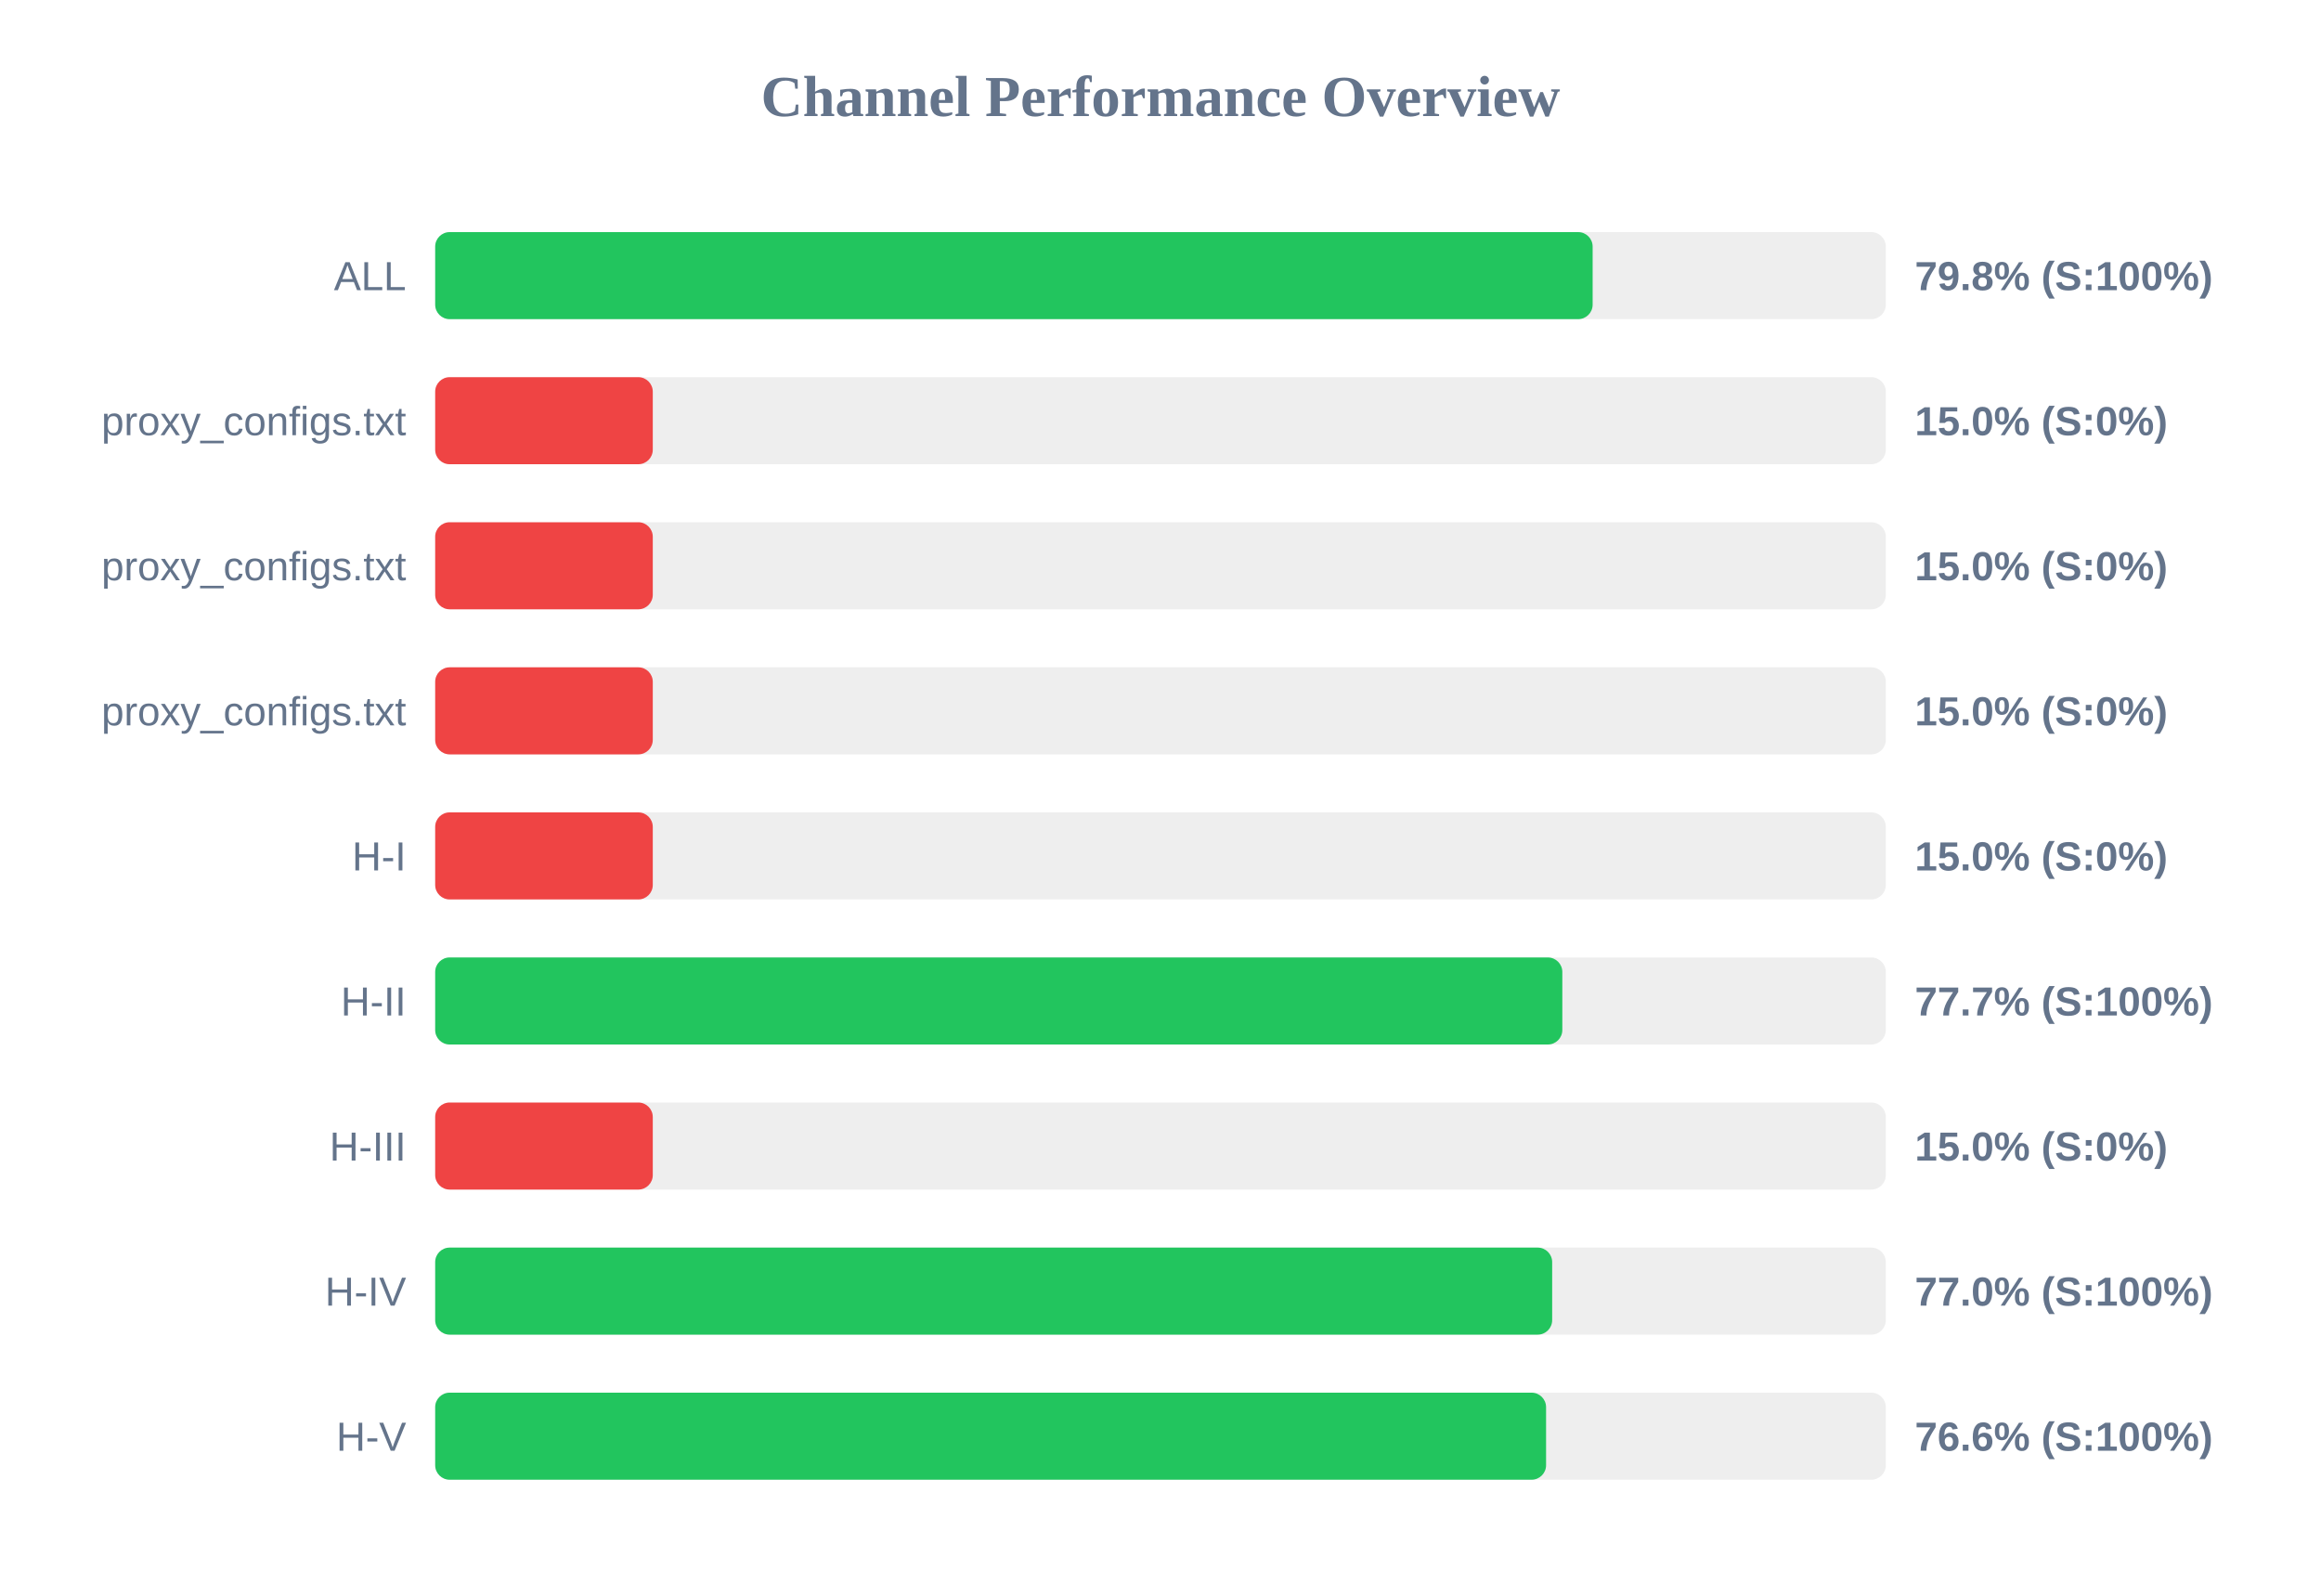
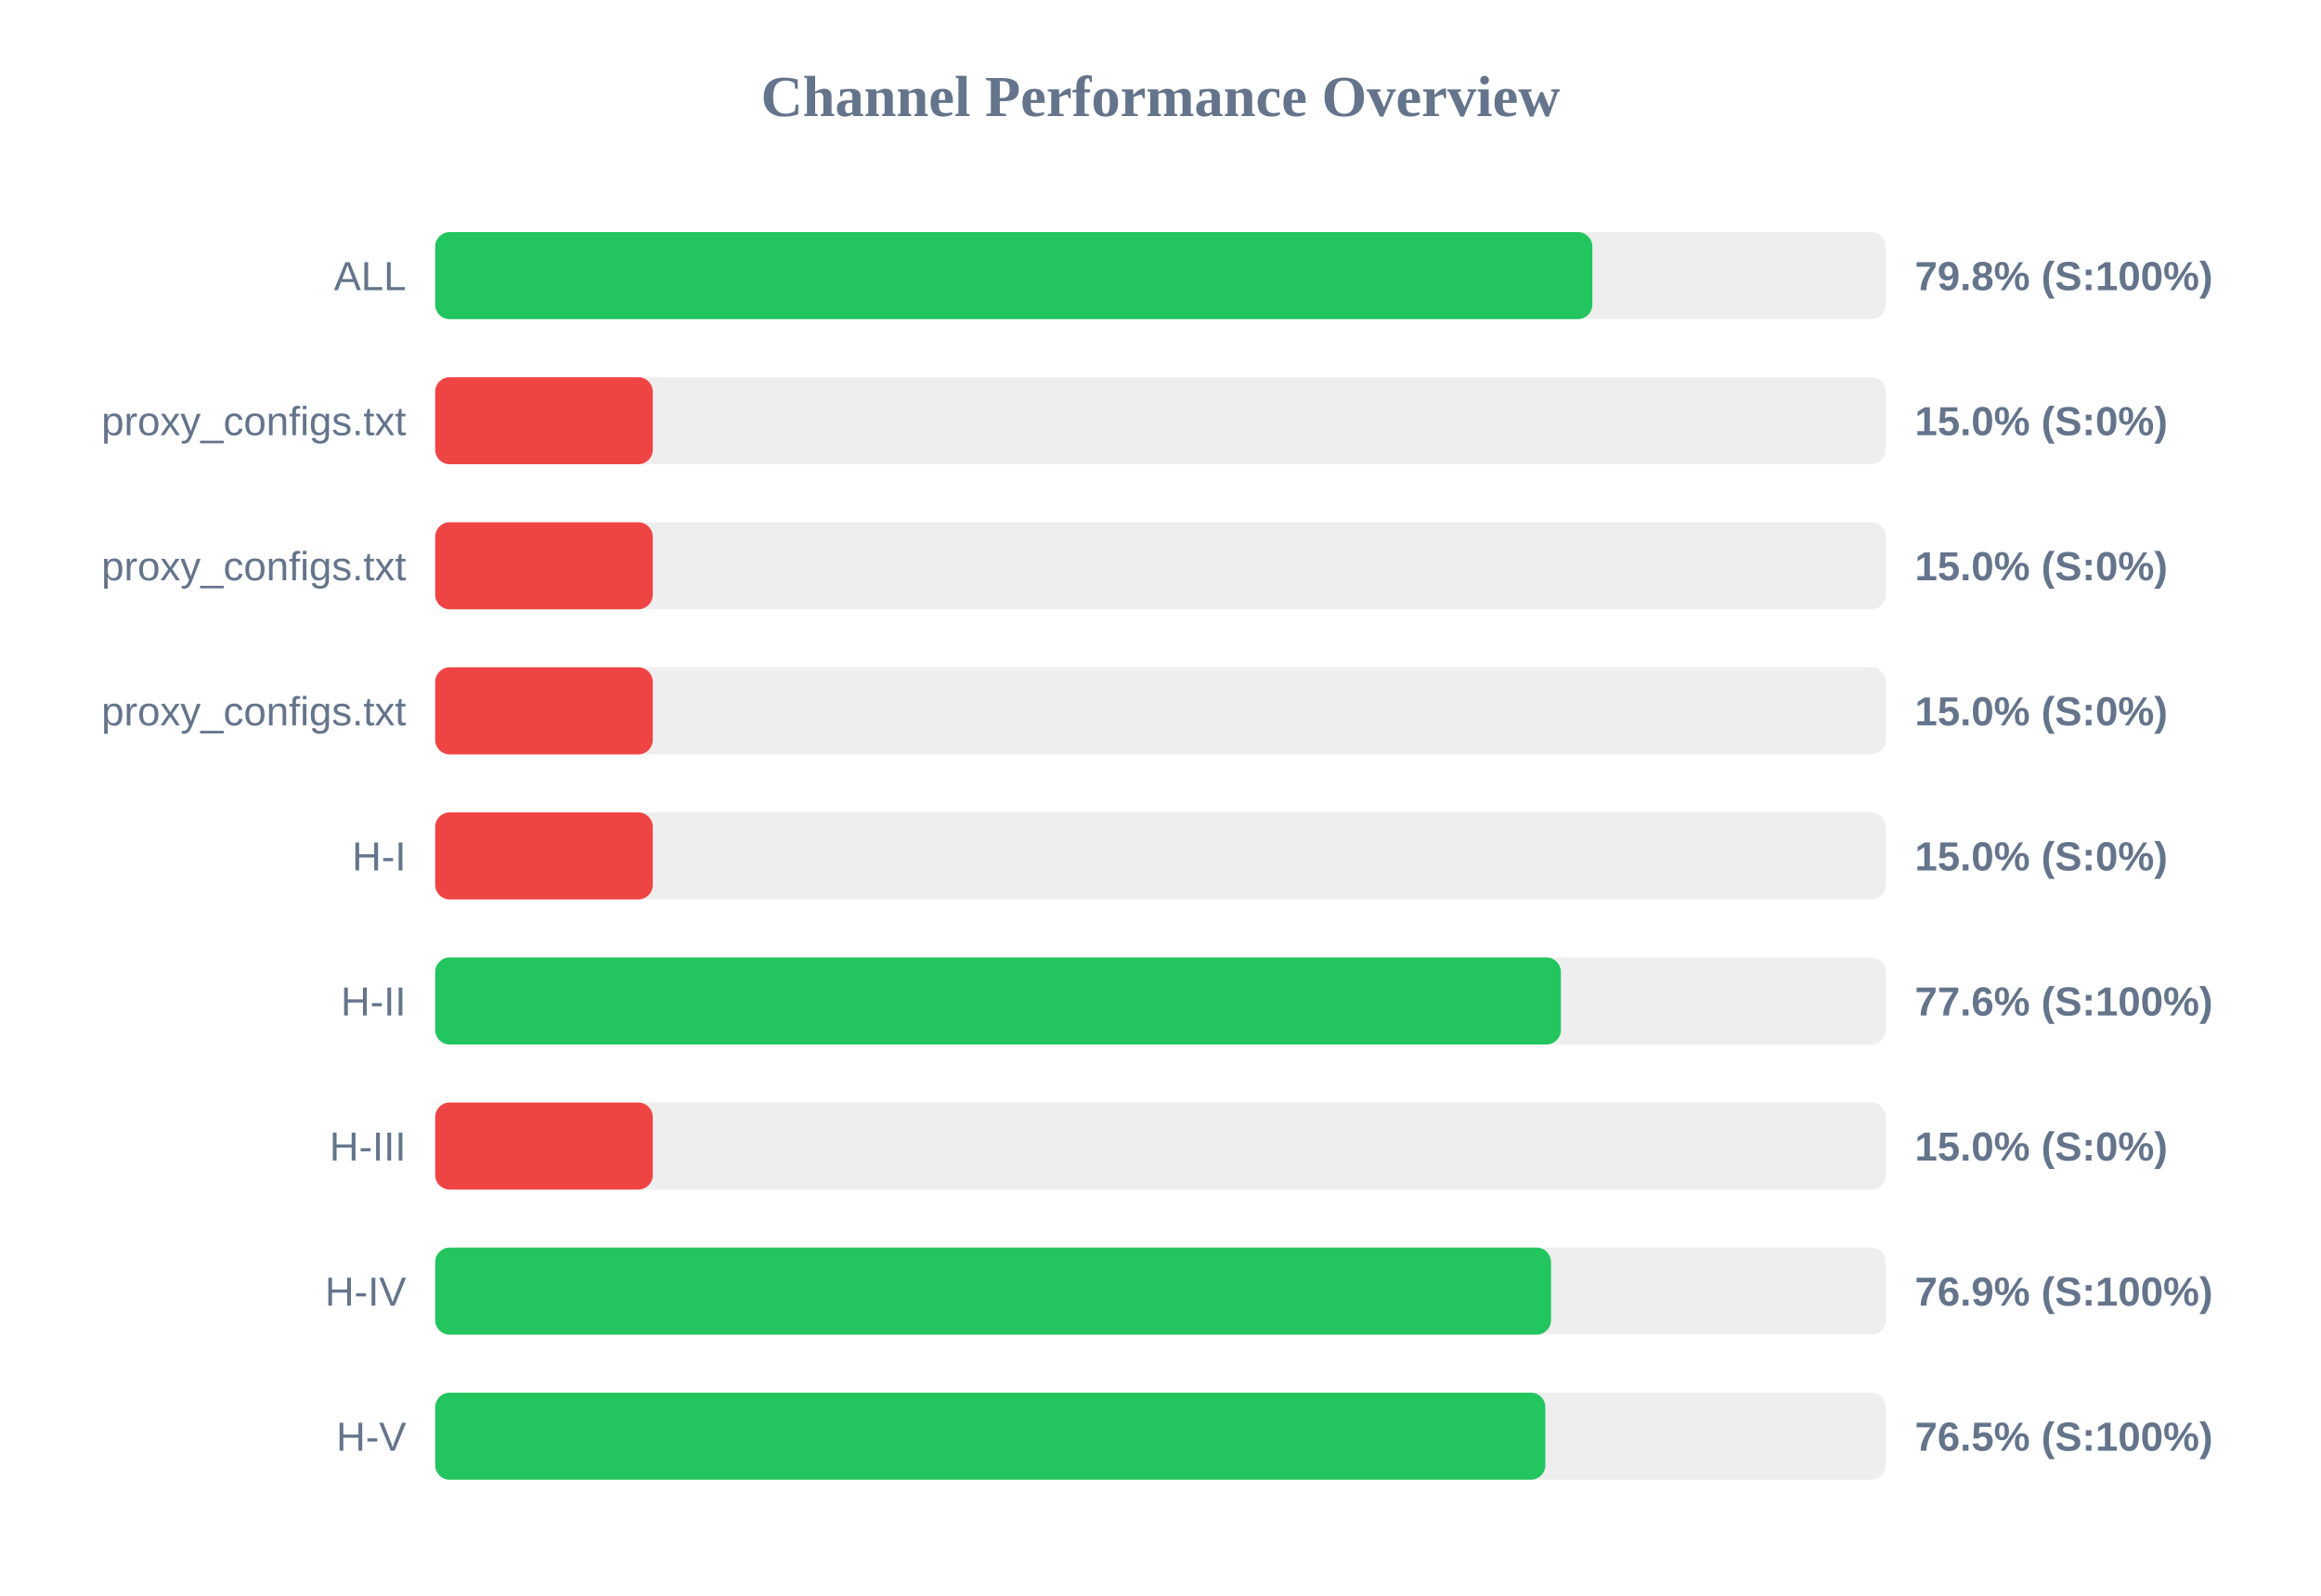
<svg xmlns="http://www.w3.org/2000/svg" width="800" height="550" version="1.1">
  <style>
        .row { font: 14px Arial; fill: #64748b; }
        .score { font: bold 14px Arial; fill: #64748b; }
    </style>
  <text x="400" y="40" text-anchor="middle" font-size="20px" font-weight="bold" fill="#64748b">Channel Performance Overview</text>
  <rect x="150" y="80" width="500" height="30" fill="#eee" rx="5" />
-   <rect x="150" y="80" width="398.95" height="30" fill="#22c55e" rx="5" />
+   <rect x="150" y="80" width="398.85" height="30" fill="#22c55e" rx="5" />
  <text x="140" y="100" text-anchor="end" class="row">ALL</text>
  <text x="660" y="100" text-anchor="start" class="score">79.8% (S:100%)</text>
  <rect x="150" y="130" width="500" height="30" fill="#eee" rx="5" />
  <rect x="150" y="130" width="75.0" height="30" fill="#ef4444" rx="5" />
  <text x="140" y="150" text-anchor="end" class="row">proxy_configs.txt</text>
  <text x="660" y="150" text-anchor="start" class="score">15.0% (S:0%)</text>
  <rect x="150" y="180" width="500" height="30" fill="#eee" rx="5" />
  <rect x="150" y="180" width="75.0" height="30" fill="#ef4444" rx="5" />
  <text x="140" y="200" text-anchor="end" class="row">proxy_configs.txt</text>
  <text x="660" y="200" text-anchor="start" class="score">15.0% (S:0%)</text>
  <rect x="150" y="230" width="500" height="30" fill="#eee" rx="5" />
  <rect x="150" y="230" width="75.0" height="30" fill="#ef4444" rx="5" />
  <text x="140" y="250" text-anchor="end" class="row">proxy_configs.txt</text>
  <text x="660" y="250" text-anchor="start" class="score">15.0% (S:0%)</text>
  <rect x="150" y="280" width="500" height="30" fill="#eee" rx="5" />
  <rect x="150" y="280" width="75.0" height="30" fill="#ef4444" rx="5" />
  <text x="140" y="300" text-anchor="end" class="row">H-I</text>
  <text x="660" y="300" text-anchor="start" class="score">15.0% (S:0%)</text>
  <rect x="150" y="330" width="500" height="30" fill="#eee" rx="5" />
-   <rect x="150" y="330" width="388.5" height="30" fill="#22c55e" rx="5" />
+   <rect x="150" y="330" width="388.0" height="30" fill="#22c55e" rx="5" />
  <text x="140" y="350" text-anchor="end" class="row">H-II</text>
-   <text x="660" y="350" text-anchor="start" class="score">77.7% (S:100%)</text>
+   <text x="660" y="350" text-anchor="start" class="score">77.6% (S:100%)</text>
  <rect x="150" y="380" width="500" height="30" fill="#eee" rx="5" />
  <rect x="150" y="380" width="75.0" height="30" fill="#ef4444" rx="5" />
  <text x="140" y="400" text-anchor="end" class="row">H-III</text>
  <text x="660" y="400" text-anchor="start" class="score">15.0% (S:0%)</text>
  <rect x="150" y="430" width="500" height="30" fill="#eee" rx="5" />
-   <rect x="150" y="430" width="385.0" height="30" fill="#22c55e" rx="5" />
+   <rect x="150" y="430" width="384.6" height="30" fill="#22c55e" rx="5" />
  <text x="140" y="450" text-anchor="end" class="row">H-IV</text>
-   <text x="660" y="450" text-anchor="start" class="score">77.0% (S:100%)</text>
+   <text x="660" y="450" text-anchor="start" class="score">76.9% (S:100%)</text>
  <rect x="150" y="480" width="500" height="30" fill="#eee" rx="5" />
-   <rect x="150" y="480" width="382.9" height="30" fill="#22c55e" rx="5" />
+   <rect x="150" y="480" width="382.65" height="30" fill="#22c55e" rx="5" />
  <text x="140" y="500" text-anchor="end" class="row">H-V</text>
-   <text x="660" y="500" text-anchor="start" class="score">76.6% (S:100%)</text>
+   <text x="660" y="500" text-anchor="start" class="score">76.5% (S:100%)</text>
</svg>
